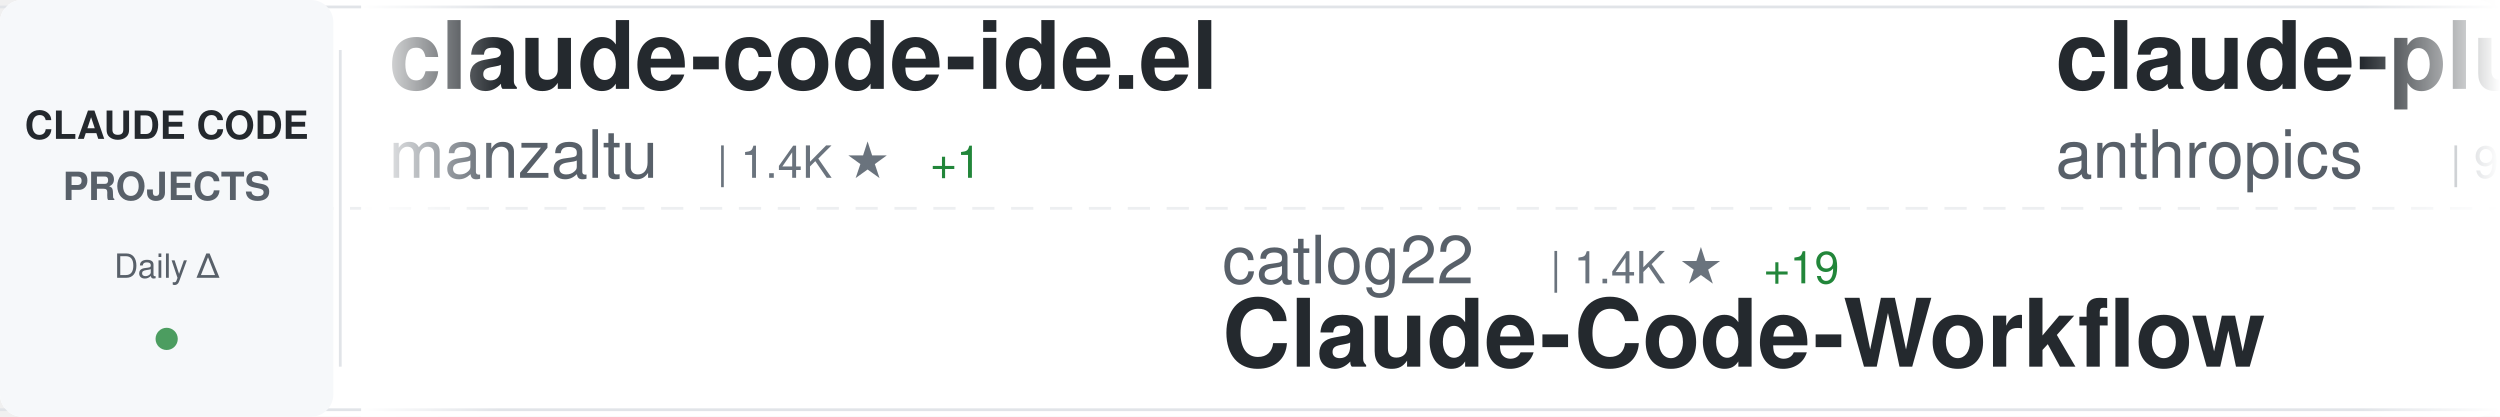
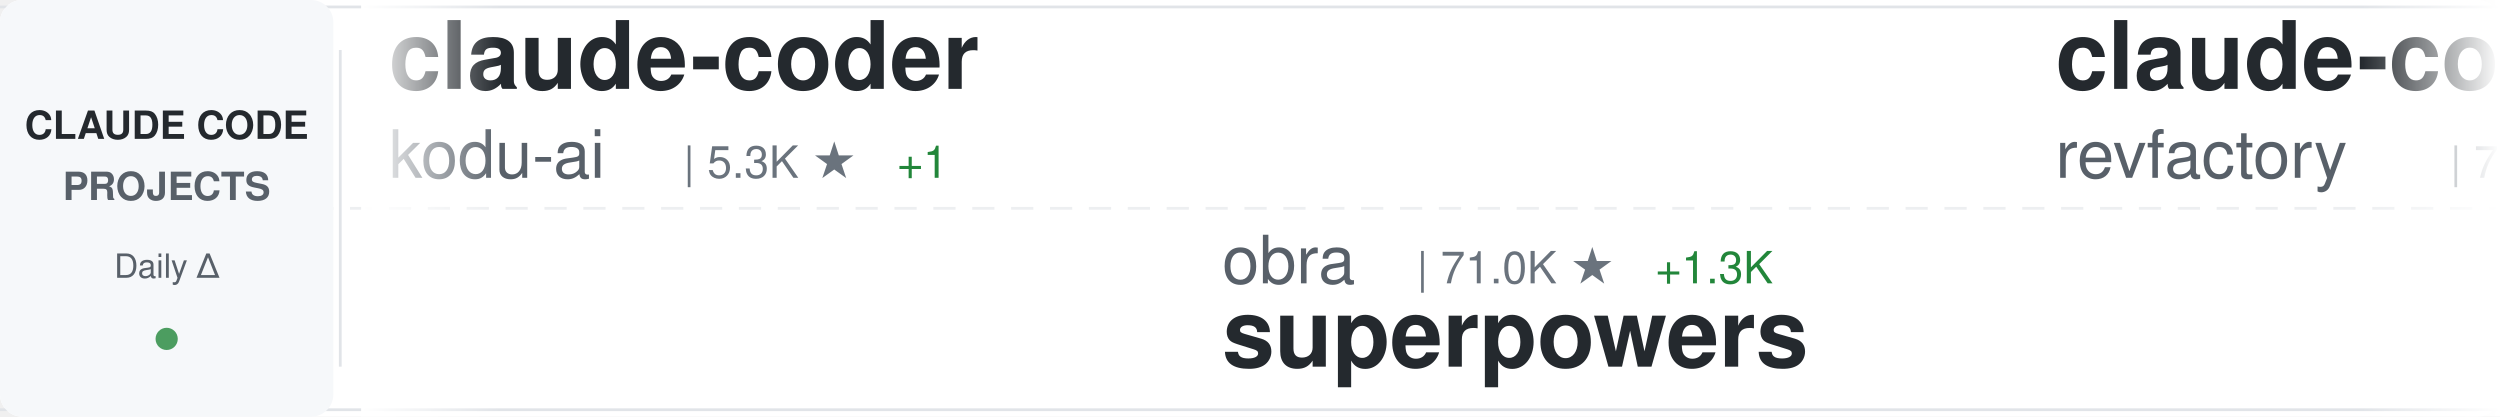
<svg xmlns="http://www.w3.org/2000/svg" width="900" height="150">
  <defs>
    <linearGradient id="awesomeLeftFade" x1="0%" y1="0%" x2="100%" y2="0%">
      <stop offset="0%" style="stop-color:#ffffff;stop-opacity:1" />
      <stop offset="100%" style="stop-color:#ffffff;stop-opacity:0" />
    </linearGradient>
    <linearGradient id="awesomeRightFade" x1="0%" y1="0%" x2="100%" y2="0%">
      <stop offset="0%" style="stop-color:#ffffff;stop-opacity:0" />
      <stop offset="100%" style="stop-color:#ffffff;stop-opacity:1" />
    </linearGradient>
  </defs>
  <rect width="900" height="150" fill="#ffffff" rx="8" />
  <rect x="0" y="2" width="900" height="1" fill="#e1e4e8" />
  <rect x="0" y="147" width="900" height="1" fill="#e1e4e8" />
  <line x1="0" y1="75" x2="900" y2="75" stroke="#e1e4e8" stroke-width="1" stroke-dasharray="8 6" opacity="0.6" />
  <rect x="0" y="0" width="120" height="150" fill="#f6f8fa" rx="8" />
  <text x="60" y="50" font-family="-apple-system, BlinkMacSystemFont, 'Segoe UI', Helvetica, Arial, sans-serif" font-size="14" font-weight="600" fill="#24292e" text-anchor="middle">CLAUDE CODE</text>
  <text x="60" y="72" font-family="-apple-system, BlinkMacSystemFont, 'Segoe UI', Helvetica, Arial, sans-serif" font-size="14" font-weight="600" fill="#586069" text-anchor="middle">PROJECTS</text>
  <text x="60" y="100" font-family="-apple-system, BlinkMacSystemFont, 'Segoe UI', Helvetica, Arial, sans-serif" font-size="12" font-weight="500" fill="#586069" text-anchor="middle">Daily Δ</text>
  <circle cx="60" cy="122" r="4" fill="#22863a" opacity="0.8" />
  <rect x="122" y="18" width="1" height="114" fill="#e1e4e8" />
  <clipPath id="awesomeTickerClip">
    <rect x="130" y="0" width="770" height="150" />
  </clipPath>
  <g clip-path="url(#awesomeTickerClip)">
    <g id="awesomeTickerItems">
      <animateTransform attributeName="transform" attributeType="XML" type="translate" from="0 0" to="-3000 0" dur="54s" repeatCount="indefinite" />
      <g transform="translate(0, 0)">
-         <text x="140" y="32" font-family="-apple-system, BlinkMacSystemFont, 'Segoe UI', Helvetica, Arial, sans-serif" font-size="34" font-weight="600" fill="#24292e">claude-code-ide.el</text>
-         <text x="140" y="64" font-family="-apple-system, BlinkMacSystemFont, 'Segoe UI', Helvetica, Arial, sans-serif" font-size="24" font-weight="400" fill="#586069">manzaltu</text>
-         <text x="258" y="64" font-family="-apple-system, BlinkMacSystemFont, 'Segoe UI', Helvetica, Arial, sans-serif" font-size="16" font-weight="500" fill="#6a737d">| 1.4K ★</text>
-         <text x="335" y="64" font-family="-apple-system, BlinkMacSystemFont, 'Segoe UI', Helvetica, Arial, sans-serif" font-size="16" font-weight="500" fill="#22863a"> +1</text>
+         <text x="140" y="32" font-family="-apple-system, BlinkMacSystemFont, 'Segoe UI', Helvetica, Arial, sans-serif" font-size="34" font-weight="600" fill="#24292e">claude-coder</text>
+         <text x="140" y="64" font-family="-apple-system, BlinkMacSystemFont, 'Segoe UI', Helvetica, Arial, sans-serif" font-size="24" font-weight="400" fill="#586069">kodu-ai</text>
+         <text x="246" y="64" font-family="-apple-system, BlinkMacSystemFont, 'Segoe UI', Helvetica, Arial, sans-serif" font-size="16" font-weight="500" fill="#6a737d">| 5.3K ★</text>
+         <text x="323" y="64" font-family="-apple-system, BlinkMacSystemFont, 'Segoe UI', Helvetica, Arial, sans-serif" font-size="16" font-weight="500" fill="#22863a"> +1</text>
      </g>
      <g transform="translate(300, 0)">
-         <text x="140" y="102" font-family="-apple-system, BlinkMacSystemFont, 'Segoe UI', Helvetica, Arial, sans-serif" font-size="24" font-weight="400" fill="#586069">catlog22</text>
-         <text x="258" y="102" font-family="-apple-system, BlinkMacSystemFont, 'Segoe UI', Helvetica, Arial, sans-serif" font-size="16" font-weight="500" fill="#6a737d">| 1.4K ★</text>
-         <text x="335" y="102" font-family="-apple-system, BlinkMacSystemFont, 'Segoe UI', Helvetica, Arial, sans-serif" font-size="16" font-weight="500" fill="#22863a"> +19</text>
-         <text x="140" y="132" font-family="-apple-system, BlinkMacSystemFont, 'Segoe UI', Helvetica, Arial, sans-serif" font-size="34" font-weight="600" fill="#24292e">Claude-Code-Workflow</text>
+         <text x="140" y="102" font-family="-apple-system, BlinkMacSystemFont, 'Segoe UI', Helvetica, Arial, sans-serif" font-size="24" font-weight="400" fill="#586069">obra</text>
+         <text x="210" y="102" font-family="-apple-system, BlinkMacSystemFont, 'Segoe UI', Helvetica, Arial, sans-serif" font-size="16" font-weight="500" fill="#6a737d">| 71.0K ★</text>
+         <text x="296" y="102" font-family="-apple-system, BlinkMacSystemFont, 'Segoe UI', Helvetica, Arial, sans-serif" font-size="16" font-weight="500" fill="#22863a"> +1.3K</text>
+         <text x="140" y="132" font-family="-apple-system, BlinkMacSystemFont, 'Segoe UI', Helvetica, Arial, sans-serif" font-size="34" font-weight="600" fill="#24292e">superpowers</text>
      </g>
      <g transform="translate(600, 0)">
-         <text x="140" y="32" font-family="-apple-system, BlinkMacSystemFont, 'Segoe UI', Helvetica, Arial, sans-serif" font-size="34" font-weight="600" fill="#24292e">claude-plugins-official</text>
-         <text x="140" y="64" font-family="-apple-system, BlinkMacSystemFont, 'Segoe UI', Helvetica, Arial, sans-serif" font-size="24" font-weight="400" fill="#586069">anthropics</text>
-         <text x="282" y="64" font-family="-apple-system, BlinkMacSystemFont, 'Segoe UI', Helvetica, Arial, sans-serif" font-size="16" font-weight="500" fill="#6a737d">| 9.0K ★</text>
-         <text x="359" y="64" font-family="-apple-system, BlinkMacSystemFont, 'Segoe UI', Helvetica, Arial, sans-serif" font-size="16" font-weight="500" fill="#22863a"> +121</text>
+         <text x="140" y="32" font-family="-apple-system, BlinkMacSystemFont, 'Segoe UI', Helvetica, Arial, sans-serif" font-size="34" font-weight="600" fill="#24292e">claude-code-mastering</text>
+         <text x="140" y="64" font-family="-apple-system, BlinkMacSystemFont, 'Segoe UI', Helvetica, Arial, sans-serif" font-size="24" font-weight="400" fill="#586069">revfactory</text>
+         <text x="282" y="64" font-family="-apple-system, BlinkMacSystemFont, 'Segoe UI', Helvetica, Arial, sans-serif" font-size="16" font-weight="500" fill="#6a737d">| 760 ★</text>
+         <text x="350" y="64" font-family="-apple-system, BlinkMacSystemFont, 'Segoe UI', Helvetica, Arial, sans-serif" font-size="16" font-weight="500" fill="#22863a"> +1</text>
      </g>
      <g transform="translate(900, 0)">
-         <text x="140" y="102" font-family="-apple-system, BlinkMacSystemFont, 'Segoe UI', Helvetica, Arial, sans-serif" font-size="24" font-weight="400" fill="#586069">severity1</text>
-         <text x="270" y="102" font-family="-apple-system, BlinkMacSystemFont, 'Segoe UI', Helvetica, Arial, sans-serif" font-size="16" font-weight="500" fill="#6a737d">| 1.2K ★</text>
-         <text x="347" y="102" font-family="-apple-system, BlinkMacSystemFont, 'Segoe UI', Helvetica, Arial, sans-serif" font-size="16" font-weight="500" fill="#22863a"> +4</text>
-         <text x="140" y="132" font-family="-apple-system, BlinkMacSystemFont, 'Segoe UI', Helvetica, Arial, sans-serif" font-size="34" font-weight="600" fill="#24292e">claude-code-prompt-impro...</text>
+         <text x="140" y="102" font-family="-apple-system, BlinkMacSystemFont, 'Segoe UI', Helvetica, Arial, sans-serif" font-size="24" font-weight="400" fill="#586069">davila7</text>
+         <text x="246" y="102" font-family="-apple-system, BlinkMacSystemFont, 'Segoe UI', Helvetica, Arial, sans-serif" font-size="16" font-weight="500" fill="#6a737d">| 22.1K ★</text>
+         <text x="332" y="102" font-family="-apple-system, BlinkMacSystemFont, 'Segoe UI', Helvetica, Arial, sans-serif" font-size="16" font-weight="500" fill="#22863a"> +105</text>
+         <text x="140" y="132" font-family="-apple-system, BlinkMacSystemFont, 'Segoe UI', Helvetica, Arial, sans-serif" font-size="34" font-weight="600" fill="#24292e">claude-code-templates</text>
      </g>
      <g transform="translate(1200, 0)">
-         <text x="140" y="32" font-family="-apple-system, BlinkMacSystemFont, 'Segoe UI', Helvetica, Arial, sans-serif" font-size="34" font-weight="600" fill="#24292e">claudecodeui</text>
-         <text x="140" y="64" font-family="-apple-system, BlinkMacSystemFont, 'Segoe UI', Helvetica, Arial, sans-serif" font-size="24" font-weight="400" fill="#586069">siteboon</text>
-         <text x="258" y="64" font-family="-apple-system, BlinkMacSystemFont, 'Segoe UI', Helvetica, Arial, sans-serif" font-size="16" font-weight="500" fill="#6a737d">| 7.7K ★</text>
-         <text x="335" y="64" font-family="-apple-system, BlinkMacSystemFont, 'Segoe UI', Helvetica, Arial, sans-serif" font-size="16" font-weight="500" fill="#22863a"> +99</text>
+         <text x="140" y="32" font-family="-apple-system, BlinkMacSystemFont, 'Segoe UI', Helvetica, Arial, sans-serif" font-size="34" font-weight="600" fill="#24292e">ralph-claude-code</text>
+         <text x="140" y="64" font-family="-apple-system, BlinkMacSystemFont, 'Segoe UI', Helvetica, Arial, sans-serif" font-size="24" font-weight="400" fill="#586069">frankbria</text>
+         <text x="270" y="64" font-family="-apple-system, BlinkMacSystemFont, 'Segoe UI', Helvetica, Arial, sans-serif" font-size="16" font-weight="500" fill="#6a737d">| 7.5K ★</text>
+         <text x="347" y="64" font-family="-apple-system, BlinkMacSystemFont, 'Segoe UI', Helvetica, Arial, sans-serif" font-size="16" font-weight="500" fill="#22863a"> +23</text>
      </g>
      <g transform="translate(1500, 0)">
-         <text x="140" y="102" font-family="-apple-system, BlinkMacSystemFont, 'Segoe UI', Helvetica, Arial, sans-serif" font-size="24" font-weight="400" fill="#586069">centminmod</text>
-         <text x="282" y="102" font-family="-apple-system, BlinkMacSystemFont, 'Segoe UI', Helvetica, Arial, sans-serif" font-size="16" font-weight="500" fill="#6a737d">| 1.9K ★</text>
-         <text x="359" y="102" font-family="-apple-system, BlinkMacSystemFont, 'Segoe UI', Helvetica, Arial, sans-serif" font-size="16" font-weight="500" fill="#22863a"> +5</text>
-         <text x="140" y="132" font-family="-apple-system, BlinkMacSystemFont, 'Segoe UI', Helvetica, Arial, sans-serif" font-size="34" font-weight="600" fill="#24292e">my-claude-code-setup</text>
+         <text x="140" y="102" font-family="-apple-system, BlinkMacSystemFont, 'Segoe UI', Helvetica, Arial, sans-serif" font-size="24" font-weight="400" fill="#586069">feiskyer</text>
+         <text x="258" y="102" font-family="-apple-system, BlinkMacSystemFont, 'Segoe UI', Helvetica, Arial, sans-serif" font-size="16" font-weight="500" fill="#6a737d">| 1.3K ★</text>
+         <text x="335" y="102" font-family="-apple-system, BlinkMacSystemFont, 'Segoe UI', Helvetica, Arial, sans-serif" font-size="16" font-weight="500" fill="#22863a"> +3</text>
+         <text x="140" y="132" font-family="-apple-system, BlinkMacSystemFont, 'Segoe UI', Helvetica, Arial, sans-serif" font-size="34" font-weight="600" fill="#24292e">claude-code-settings</text>
      </g>
      <g transform="translate(1800, 0)">
-         <text x="140" y="32" font-family="-apple-system, BlinkMacSystemFont, 'Segoe UI', Helvetica, Arial, sans-serif" font-size="34" font-weight="600" fill="#24292e">claude-code-security-rev...</text>
-         <text x="140" y="64" font-family="-apple-system, BlinkMacSystemFont, 'Segoe UI', Helvetica, Arial, sans-serif" font-size="24" font-weight="400" fill="#586069">anthropics</text>
-         <text x="282" y="64" font-family="-apple-system, BlinkMacSystemFont, 'Segoe UI', Helvetica, Arial, sans-serif" font-size="16" font-weight="500" fill="#6a737d">| 3.6K ★</text>
-         <text x="359" y="64" font-family="-apple-system, BlinkMacSystemFont, 'Segoe UI', Helvetica, Arial, sans-serif" font-size="16" font-weight="500" fill="#22863a"> +21</text>
+         <text x="140" y="32" font-family="-apple-system, BlinkMacSystemFont, 'Segoe UI', Helvetica, Arial, sans-serif" font-size="34" font-weight="600" fill="#24292e">claude-code-subagents</text>
+         <text x="140" y="64" font-family="-apple-system, BlinkMacSystemFont, 'Segoe UI', Helvetica, Arial, sans-serif" font-size="24" font-weight="400" fill="#586069">0xfurai</text>
+         <text x="246" y="64" font-family="-apple-system, BlinkMacSystemFont, 'Segoe UI', Helvetica, Arial, sans-serif" font-size="16" font-weight="500" fill="#6a737d">| 748 ★</text>
+         <text x="314" y="64" font-family="-apple-system, BlinkMacSystemFont, 'Segoe UI', Helvetica, Arial, sans-serif" font-size="16" font-weight="500" fill="#22863a"> +7</text>
      </g>
      <g transform="translate(2100, 0)">
-         <text x="140" y="102" font-family="-apple-system, BlinkMacSystemFont, 'Segoe UI', Helvetica, Arial, sans-serif" font-size="24" font-weight="400" fill="#586069">affaan-m</text>
-         <text x="258" y="102" font-family="-apple-system, BlinkMacSystemFont, 'Segoe UI', Helvetica, Arial, sans-serif" font-size="16" font-weight="500" fill="#6a737d">| 60.4K ★</text>
-         <text x="344" y="102" font-family="-apple-system, BlinkMacSystemFont, 'Segoe UI', Helvetica, Arial, sans-serif" font-size="16" font-weight="500" fill="#22863a"> +1.4K</text>
-         <text x="140" y="132" font-family="-apple-system, BlinkMacSystemFont, 'Segoe UI', Helvetica, Arial, sans-serif" font-size="34" font-weight="600" fill="#24292e">everything-claude-code</text>
+         <text x="140" y="102" font-family="-apple-system, BlinkMacSystemFont, 'Segoe UI', Helvetica, Arial, sans-serif" font-size="24" font-weight="400" fill="#586069">shanraisshan</text>
+         <text x="306" y="102" font-family="-apple-system, BlinkMacSystemFont, 'Segoe UI', Helvetica, Arial, sans-serif" font-size="16" font-weight="500" fill="#6a737d">| 9.2K ★</text>
+         <text x="383" y="102" font-family="-apple-system, BlinkMacSystemFont, 'Segoe UI', Helvetica, Arial, sans-serif" font-size="16" font-weight="500" fill="#22863a"> +1.4K</text>
+         <text x="140" y="132" font-family="-apple-system, BlinkMacSystemFont, 'Segoe UI', Helvetica, Arial, sans-serif" font-size="34" font-weight="600" fill="#24292e">claude-code-best-practic...</text>
      </g>
      <g transform="translate(2400, 0)">
-         <text x="140" y="32" font-family="-apple-system, BlinkMacSystemFont, 'Segoe UI', Helvetica, Arial, sans-serif" font-size="34" font-weight="600" fill="#24292e">claude-code-hooks-master...</text>
-         <text x="140" y="64" font-family="-apple-system, BlinkMacSystemFont, 'Segoe UI', Helvetica, Arial, sans-serif" font-size="24" font-weight="400" fill="#586069">disler</text>
-         <text x="234" y="64" font-family="-apple-system, BlinkMacSystemFont, 'Segoe UI', Helvetica, Arial, sans-serif" font-size="16" font-weight="500" fill="#6a737d">| 3.2K ★</text>
-         <text x="311" y="64" font-family="-apple-system, BlinkMacSystemFont, 'Segoe UI', Helvetica, Arial, sans-serif" font-size="16" font-weight="500" fill="#22863a"> +10</text>
+         <text x="140" y="32" font-family="-apple-system, BlinkMacSystemFont, 'Segoe UI', Helvetica, Arial, sans-serif" font-size="34" font-weight="600" fill="#24292e">compound-engineering-plu...</text>
+         <text x="140" y="64" font-family="-apple-system, BlinkMacSystemFont, 'Segoe UI', Helvetica, Arial, sans-serif" font-size="24" font-weight="400" fill="#586069">EveryInc</text>
+         <text x="258" y="64" font-family="-apple-system, BlinkMacSystemFont, 'Segoe UI', Helvetica, Arial, sans-serif" font-size="16" font-weight="500" fill="#6a737d">| 9.9K ★</text>
+         <text x="335" y="64" font-family="-apple-system, BlinkMacSystemFont, 'Segoe UI', Helvetica, Arial, sans-serif" font-size="16" font-weight="500" fill="#22863a"> +51</text>
      </g>
      <g transform="translate(2700, 0)">
-         <text x="140" y="102" font-family="-apple-system, BlinkMacSystemFont, 'Segoe UI', Helvetica, Arial, sans-serif" font-size="24" font-weight="400" fill="#586069">gsd-build</text>
-         <text x="270" y="102" font-family="-apple-system, BlinkMacSystemFont, 'Segoe UI', Helvetica, Arial, sans-serif" font-size="16" font-weight="500" fill="#6a737d">| 24.5K ★</text>
-         <text x="356" y="102" font-family="-apple-system, BlinkMacSystemFont, 'Segoe UI', Helvetica, Arial, sans-serif" font-size="16" font-weight="500" fill="#22863a"> +526</text>
-         <text x="140" y="132" font-family="-apple-system, BlinkMacSystemFont, 'Segoe UI', Helvetica, Arial, sans-serif" font-size="34" font-weight="600" fill="#24292e">get-shit-done</text>
+         <text x="140" y="102" font-family="-apple-system, BlinkMacSystemFont, 'Segoe UI', Helvetica, Arial, sans-serif" font-size="24" font-weight="400" fill="#586069">Pimzino</text>
+         <text x="246" y="102" font-family="-apple-system, BlinkMacSystemFont, 'Segoe UI', Helvetica, Arial, sans-serif" font-size="16" font-weight="500" fill="#6a737d">| 3.5K ★</text>
+         <text x="323" y="102" font-family="-apple-system, BlinkMacSystemFont, 'Segoe UI', Helvetica, Arial, sans-serif" font-size="16" font-weight="500" fill="#22863a"> +8</text>
+         <text x="140" y="132" font-family="-apple-system, BlinkMacSystemFont, 'Segoe UI', Helvetica, Arial, sans-serif" font-size="34" font-weight="600" fill="#24292e">claude-code-spec-workflo...</text>
      </g>
      <g transform="translate(3000, 0)">
-         <text x="140" y="32" font-family="-apple-system, BlinkMacSystemFont, 'Segoe UI', Helvetica, Arial, sans-serif" font-size="34" font-weight="600" fill="#24292e">claude-code-ide.el</text>
-         <text x="140" y="64" font-family="-apple-system, BlinkMacSystemFont, 'Segoe UI', Helvetica, Arial, sans-serif" font-size="24" font-weight="400" fill="#586069">manzaltu</text>
-         <text x="258" y="64" font-family="-apple-system, BlinkMacSystemFont, 'Segoe UI', Helvetica, Arial, sans-serif" font-size="16" font-weight="500" fill="#6a737d">| 1.4K ★</text>
-         <text x="335" y="64" font-family="-apple-system, BlinkMacSystemFont, 'Segoe UI', Helvetica, Arial, sans-serif" font-size="16" font-weight="500" fill="#22863a"> +1</text>
+         <text x="140" y="32" font-family="-apple-system, BlinkMacSystemFont, 'Segoe UI', Helvetica, Arial, sans-serif" font-size="34" font-weight="600" fill="#24292e">claude-coder</text>
+         <text x="140" y="64" font-family="-apple-system, BlinkMacSystemFont, 'Segoe UI', Helvetica, Arial, sans-serif" font-size="24" font-weight="400" fill="#586069">kodu-ai</text>
+         <text x="246" y="64" font-family="-apple-system, BlinkMacSystemFont, 'Segoe UI', Helvetica, Arial, sans-serif" font-size="16" font-weight="500" fill="#6a737d">| 5.3K ★</text>
+         <text x="323" y="64" font-family="-apple-system, BlinkMacSystemFont, 'Segoe UI', Helvetica, Arial, sans-serif" font-size="16" font-weight="500" fill="#22863a"> +1</text>
      </g>
      <g transform="translate(3300, 0)">
-         <text x="140" y="102" font-family="-apple-system, BlinkMacSystemFont, 'Segoe UI', Helvetica, Arial, sans-serif" font-size="24" font-weight="400" fill="#586069">catlog22</text>
-         <text x="258" y="102" font-family="-apple-system, BlinkMacSystemFont, 'Segoe UI', Helvetica, Arial, sans-serif" font-size="16" font-weight="500" fill="#6a737d">| 1.4K ★</text>
-         <text x="335" y="102" font-family="-apple-system, BlinkMacSystemFont, 'Segoe UI', Helvetica, Arial, sans-serif" font-size="16" font-weight="500" fill="#22863a"> +19</text>
-         <text x="140" y="132" font-family="-apple-system, BlinkMacSystemFont, 'Segoe UI', Helvetica, Arial, sans-serif" font-size="34" font-weight="600" fill="#24292e">Claude-Code-Workflow</text>
+         <text x="140" y="102" font-family="-apple-system, BlinkMacSystemFont, 'Segoe UI', Helvetica, Arial, sans-serif" font-size="24" font-weight="400" fill="#586069">obra</text>
+         <text x="210" y="102" font-family="-apple-system, BlinkMacSystemFont, 'Segoe UI', Helvetica, Arial, sans-serif" font-size="16" font-weight="500" fill="#6a737d">| 71.0K ★</text>
+         <text x="296" y="102" font-family="-apple-system, BlinkMacSystemFont, 'Segoe UI', Helvetica, Arial, sans-serif" font-size="16" font-weight="500" fill="#22863a"> +1.3K</text>
+         <text x="140" y="132" font-family="-apple-system, BlinkMacSystemFont, 'Segoe UI', Helvetica, Arial, sans-serif" font-size="34" font-weight="600" fill="#24292e">superpowers</text>
      </g>
      <g transform="translate(3600, 0)">
-         <text x="140" y="32" font-family="-apple-system, BlinkMacSystemFont, 'Segoe UI', Helvetica, Arial, sans-serif" font-size="34" font-weight="600" fill="#24292e">claude-plugins-official</text>
-         <text x="140" y="64" font-family="-apple-system, BlinkMacSystemFont, 'Segoe UI', Helvetica, Arial, sans-serif" font-size="24" font-weight="400" fill="#586069">anthropics</text>
-         <text x="282" y="64" font-family="-apple-system, BlinkMacSystemFont, 'Segoe UI', Helvetica, Arial, sans-serif" font-size="16" font-weight="500" fill="#6a737d">| 9.0K ★</text>
-         <text x="359" y="64" font-family="-apple-system, BlinkMacSystemFont, 'Segoe UI', Helvetica, Arial, sans-serif" font-size="16" font-weight="500" fill="#22863a"> +121</text>
+         <text x="140" y="32" font-family="-apple-system, BlinkMacSystemFont, 'Segoe UI', Helvetica, Arial, sans-serif" font-size="34" font-weight="600" fill="#24292e">claude-code-mastering</text>
+         <text x="140" y="64" font-family="-apple-system, BlinkMacSystemFont, 'Segoe UI', Helvetica, Arial, sans-serif" font-size="24" font-weight="400" fill="#586069">revfactory</text>
+         <text x="282" y="64" font-family="-apple-system, BlinkMacSystemFont, 'Segoe UI', Helvetica, Arial, sans-serif" font-size="16" font-weight="500" fill="#6a737d">| 760 ★</text>
+         <text x="350" y="64" font-family="-apple-system, BlinkMacSystemFont, 'Segoe UI', Helvetica, Arial, sans-serif" font-size="16" font-weight="500" fill="#22863a"> +1</text>
      </g>
      <g transform="translate(3900, 0)">
-         <text x="140" y="102" font-family="-apple-system, BlinkMacSystemFont, 'Segoe UI', Helvetica, Arial, sans-serif" font-size="24" font-weight="400" fill="#586069">severity1</text>
-         <text x="270" y="102" font-family="-apple-system, BlinkMacSystemFont, 'Segoe UI', Helvetica, Arial, sans-serif" font-size="16" font-weight="500" fill="#6a737d">| 1.2K ★</text>
-         <text x="347" y="102" font-family="-apple-system, BlinkMacSystemFont, 'Segoe UI', Helvetica, Arial, sans-serif" font-size="16" font-weight="500" fill="#22863a"> +4</text>
-         <text x="140" y="132" font-family="-apple-system, BlinkMacSystemFont, 'Segoe UI', Helvetica, Arial, sans-serif" font-size="34" font-weight="600" fill="#24292e">claude-code-prompt-impro...</text>
+         <text x="140" y="102" font-family="-apple-system, BlinkMacSystemFont, 'Segoe UI', Helvetica, Arial, sans-serif" font-size="24" font-weight="400" fill="#586069">davila7</text>
+         <text x="246" y="102" font-family="-apple-system, BlinkMacSystemFont, 'Segoe UI', Helvetica, Arial, sans-serif" font-size="16" font-weight="500" fill="#6a737d">| 22.1K ★</text>
+         <text x="332" y="102" font-family="-apple-system, BlinkMacSystemFont, 'Segoe UI', Helvetica, Arial, sans-serif" font-size="16" font-weight="500" fill="#22863a"> +105</text>
+         <text x="140" y="132" font-family="-apple-system, BlinkMacSystemFont, 'Segoe UI', Helvetica, Arial, sans-serif" font-size="34" font-weight="600" fill="#24292e">claude-code-templates</text>
      </g>
    </g>
  </g>
  <rect x="130" y="0" width="50" height="150" fill="url(#awesomeLeftFade)" />
  <rect x="850" y="0" width="50" height="150" fill="url(#awesomeRightFade)" />
</svg>
